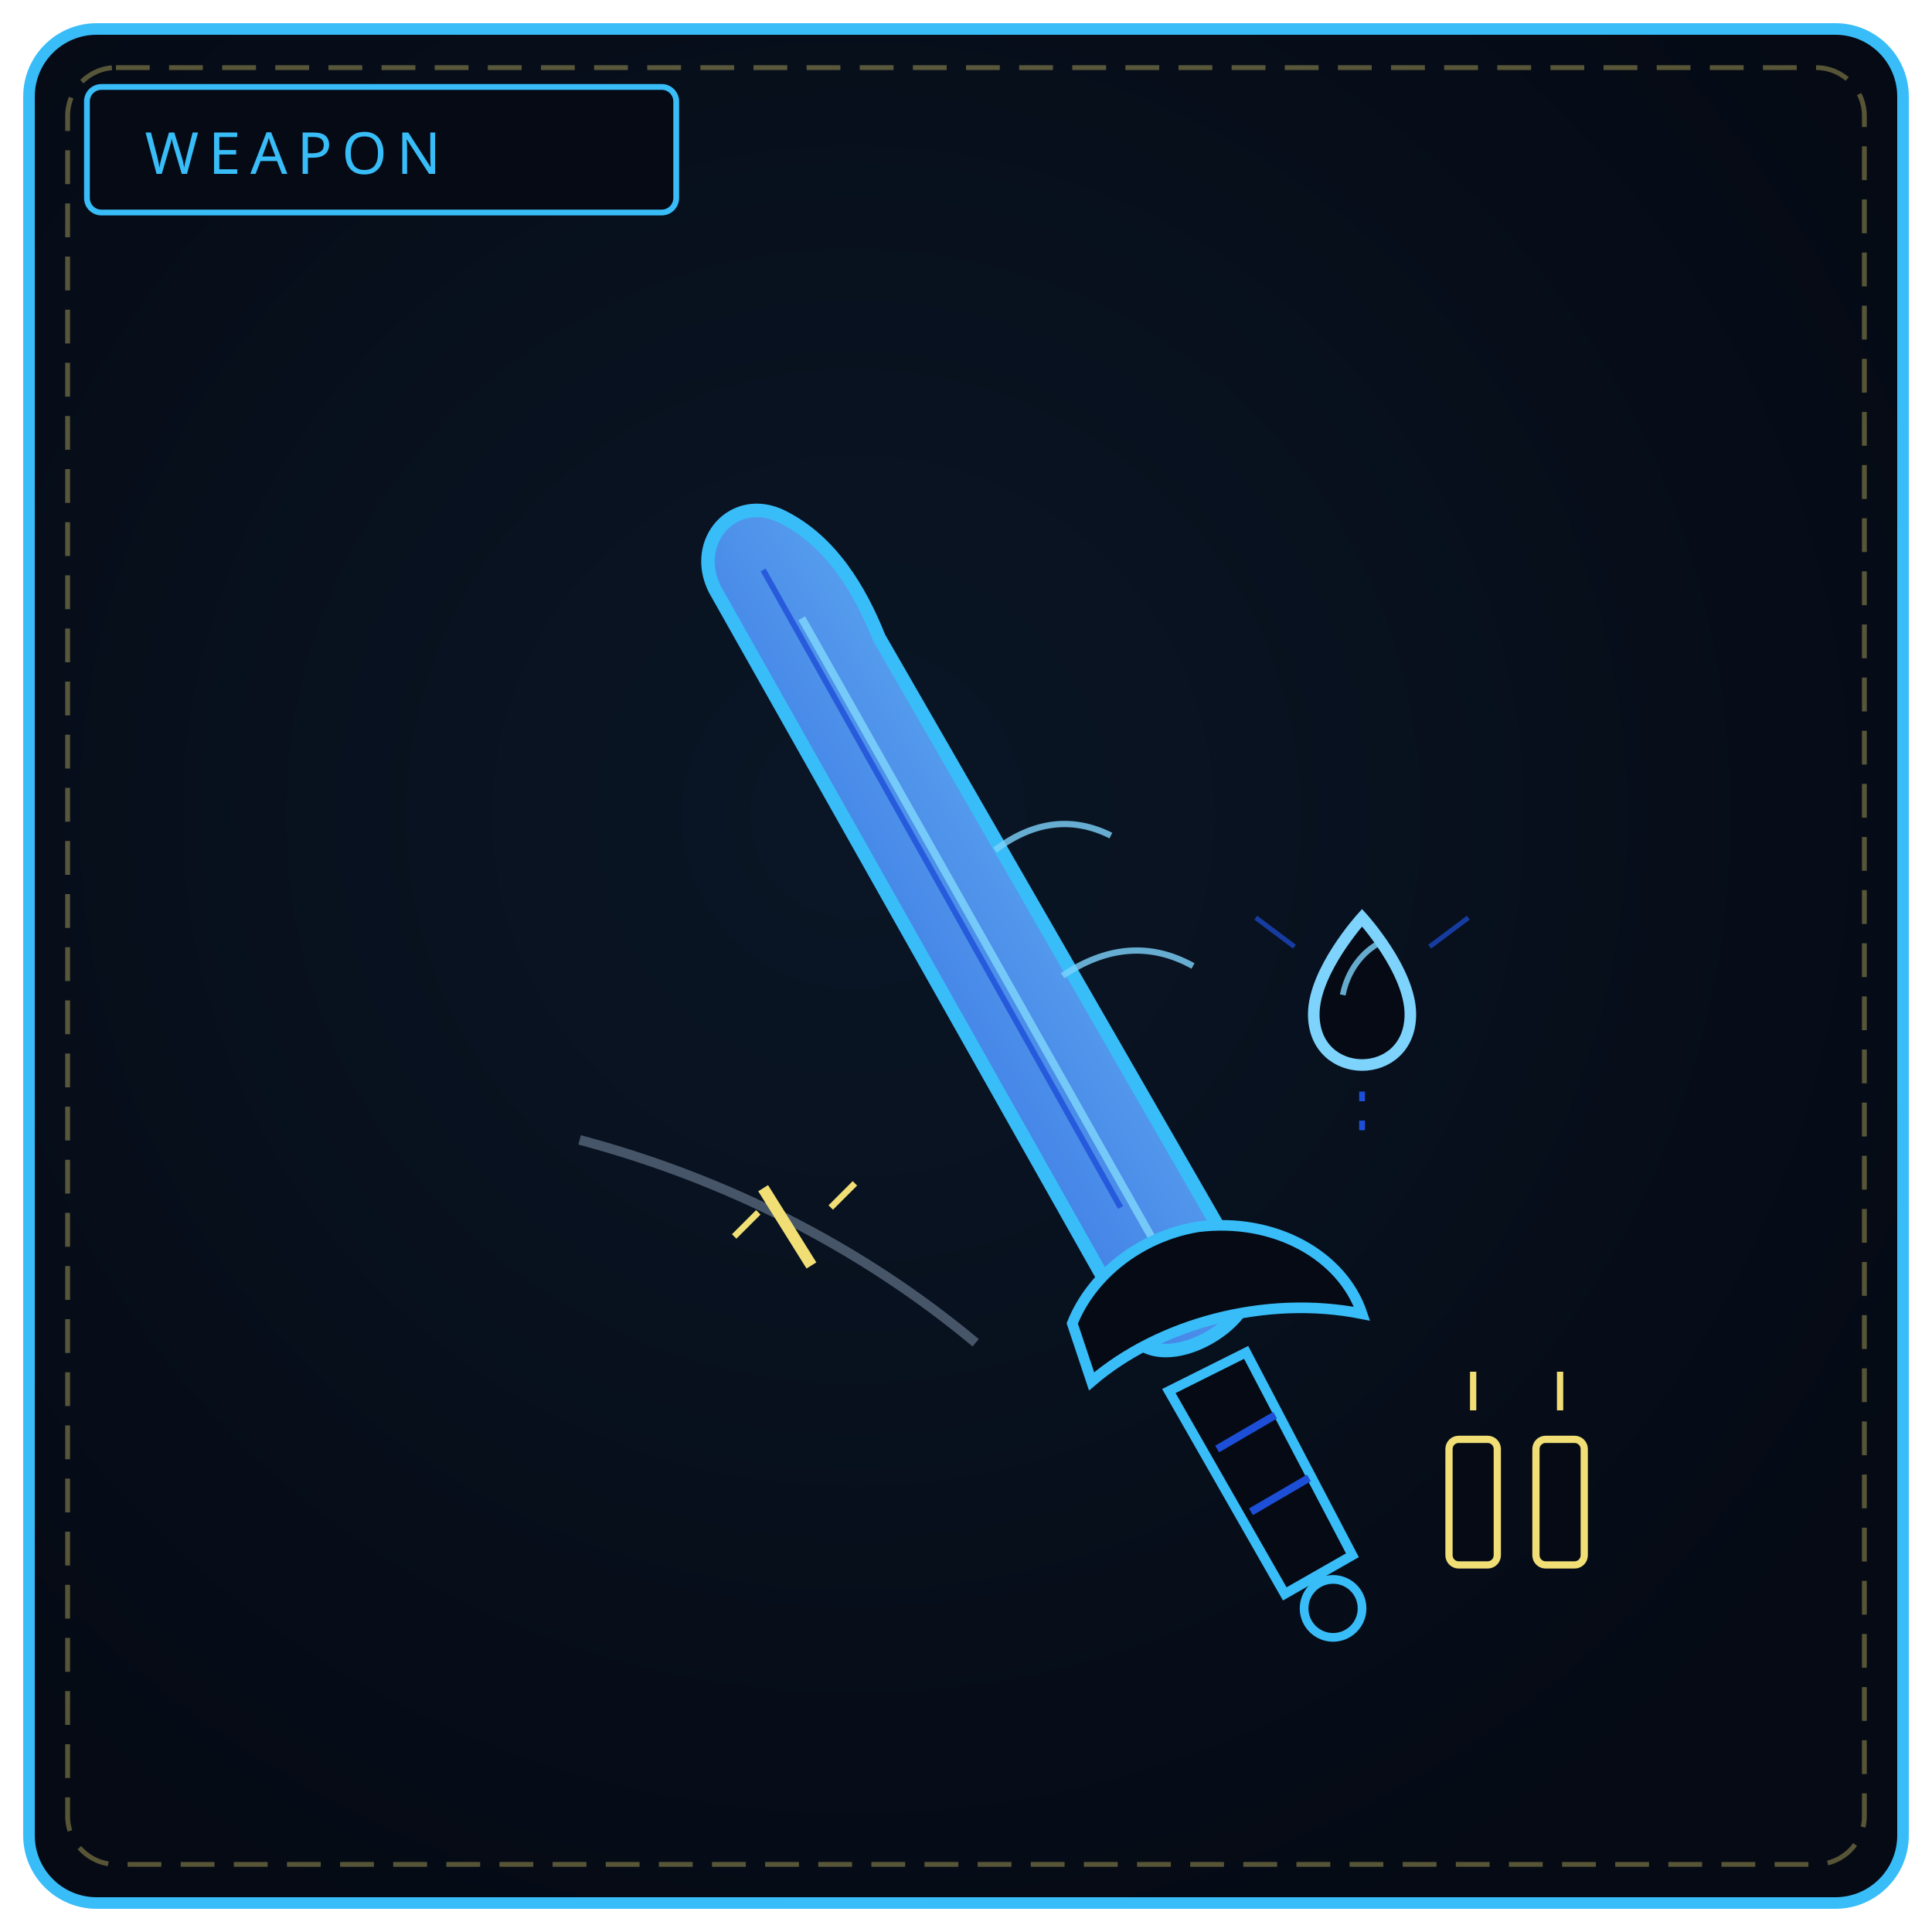
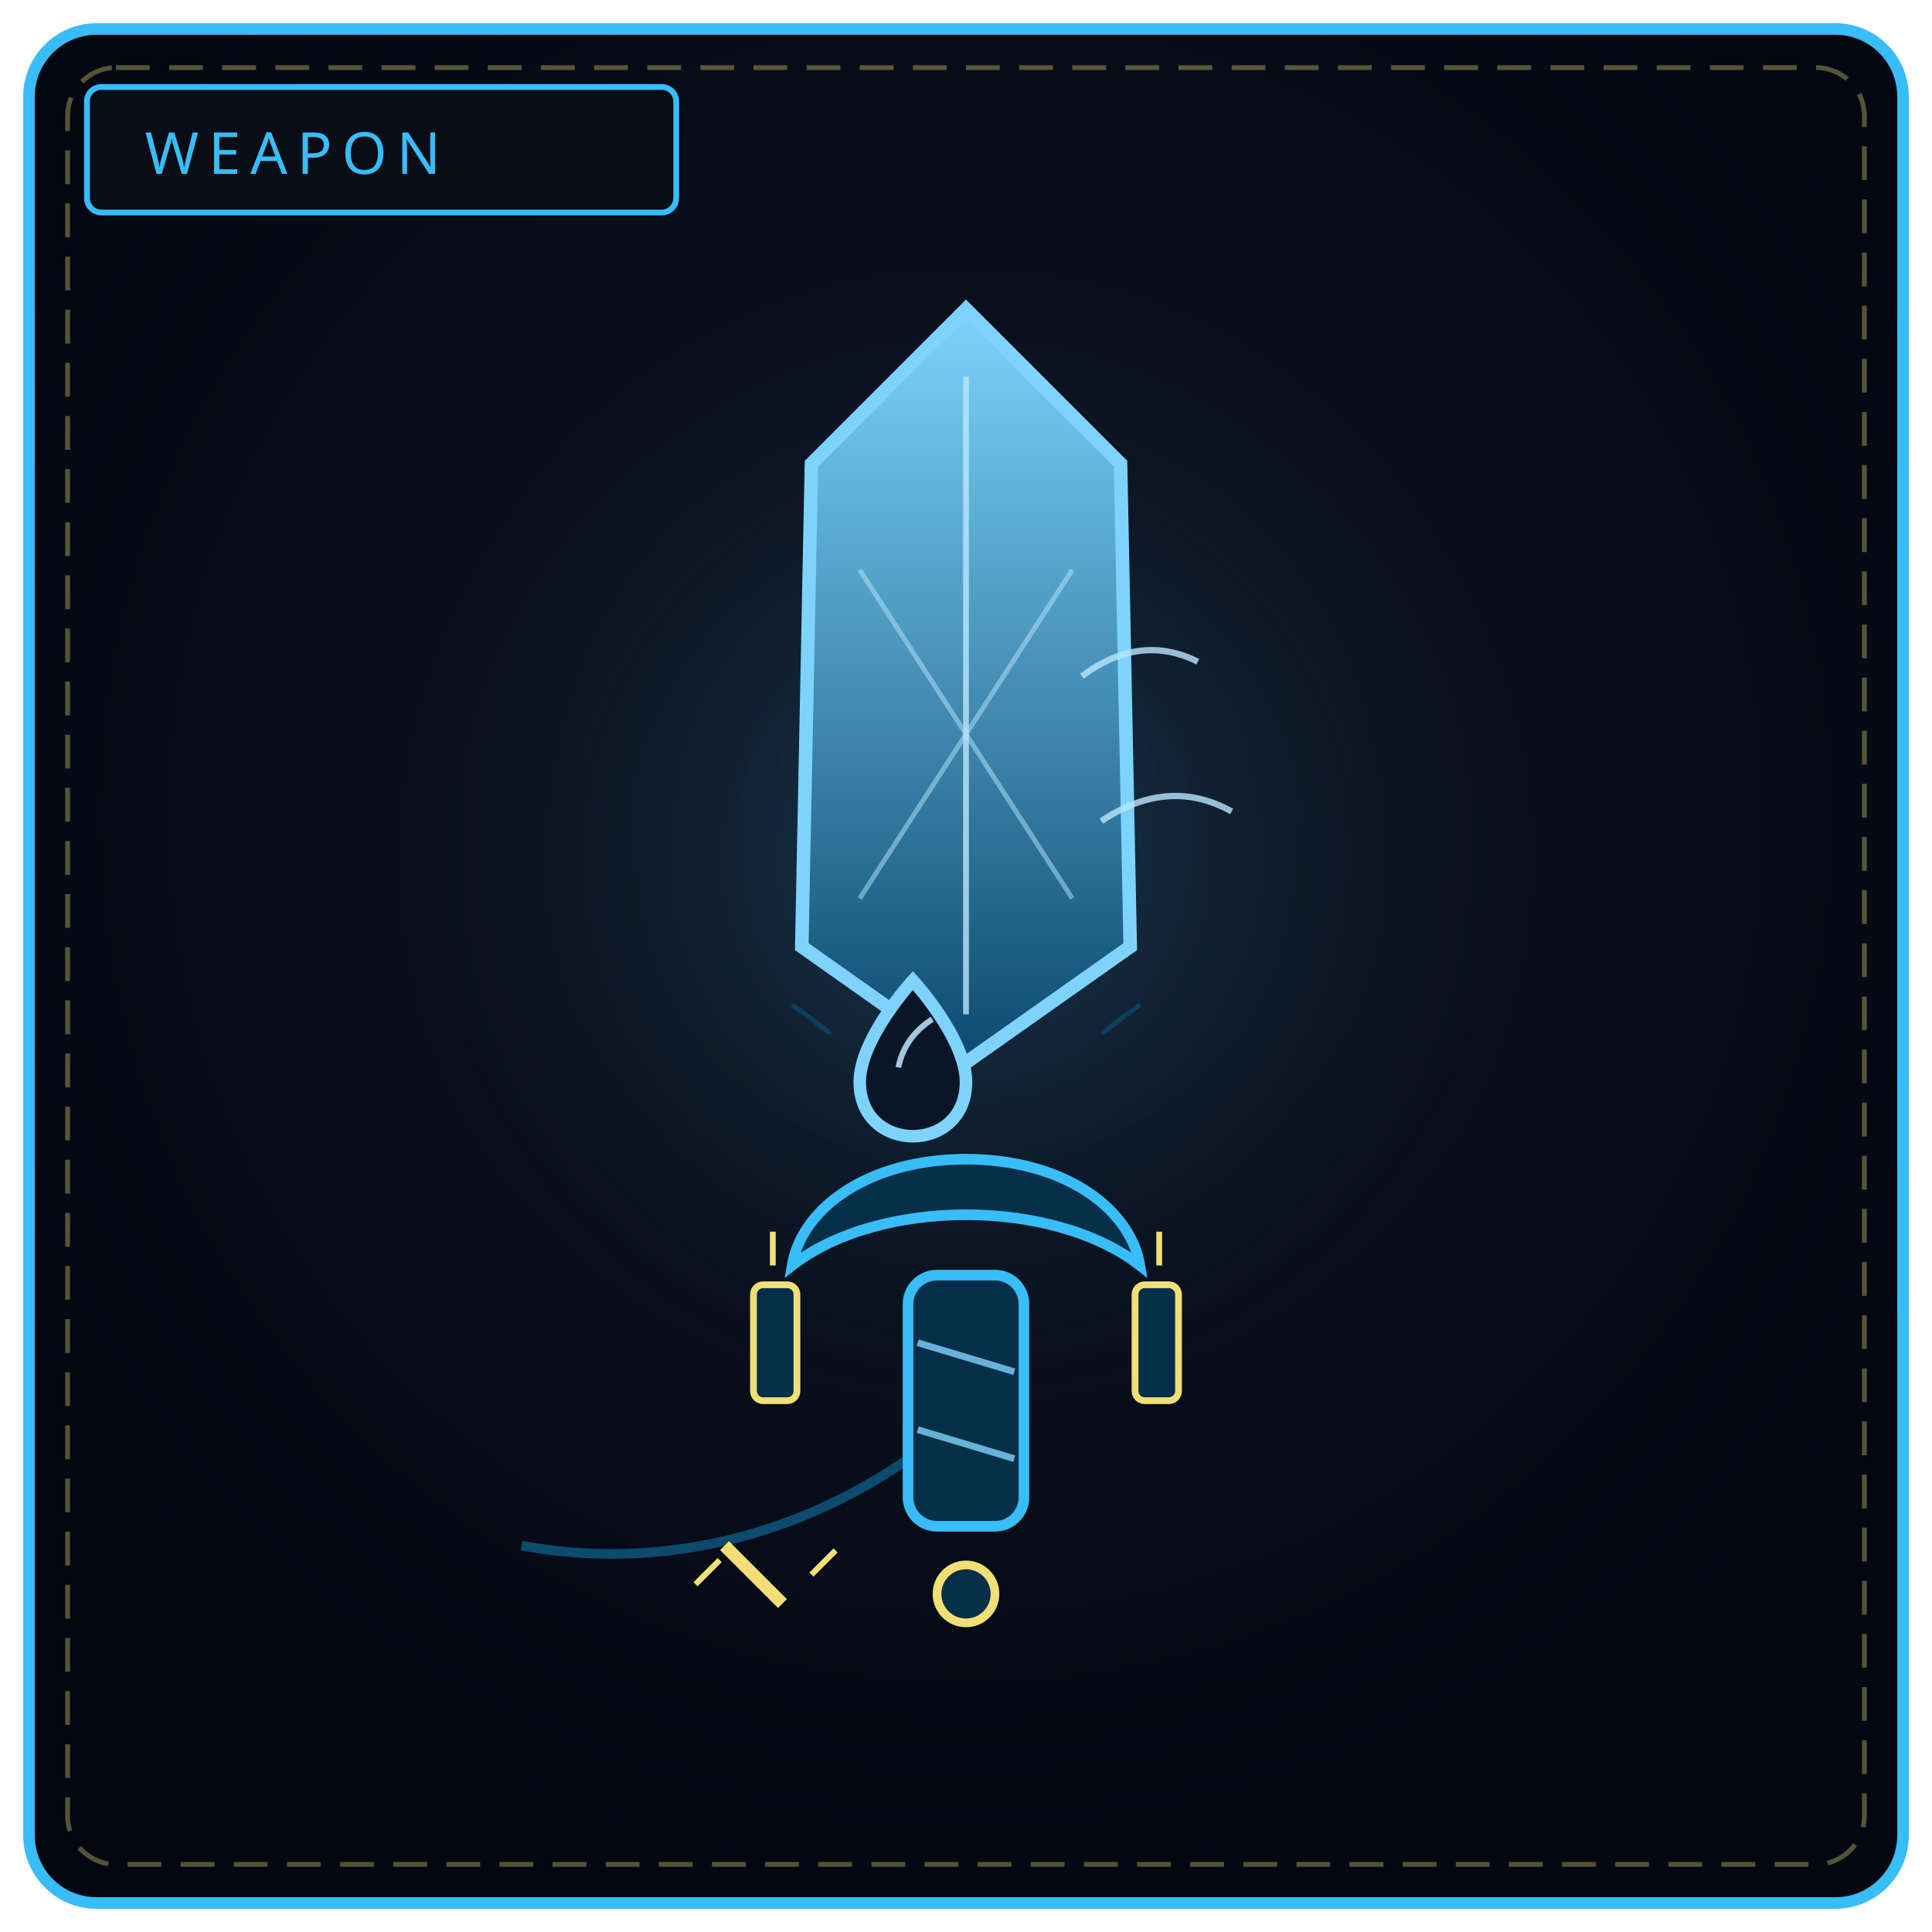
<svg xmlns="http://www.w3.org/2000/svg" viewBox="0 0 400 400" width="100%" height="100%" role="img" aria-label="THE MEMORY REQUIEM">
  <defs>
-     <radialGradient id="bw250" cx="44%" cy="42%" r="66%">
-       <stop offset="0%" stop-color="#0a1626" />
-       <stop offset="100%" stop-color="#050a14" />
+     <radialGradient id="bw250" cx="50%" cy="42%" r="58%">
+       <stop offset="0%" stop-color="#111827" />
+       <stop offset="100%" stop-color="#030712" />
    </radialGradient>
-     <linearGradient id="bl250" x1="0" y1="1" x2="1" y2="0">
-       <stop offset="0" stop-color="#1d4ed8" />
-       <stop offset="1" stop-color="#7dd3fc" />
+     <radialGradient id="gw250" cx="50%" cy="46%" r="50%">
+       <stop offset="0%" stop-color="#38bdf8" stop-opacity=".22" />
+       <stop offset="100%" stop-color="#000" stop-opacity="0" />
+     </radialGradient>
+     <linearGradient id="gs250" x1="0" y1="0" x2="0" y2="1">
+       <stop offset="0" stop-color="#7dd3fc" />
+       <stop offset="1" stop-color="#0c4a6e" />
    </linearGradient>
  </defs>
  <rect x="6" y="6" width="388" height="388" rx="14" fill="url(#bw250)" stroke="#38bdf8" stroke-width="2.4" />
  <rect x="14" y="14" width="372" height="372" rx="10" fill="none" stroke="#f1df76" stroke-width="1" stroke-dasharray="7 4" opacity=".35" />
-   <rect x="18" y="18" width="122" height="26" rx="3" fill="#050a14" stroke="#38bdf8" stroke-width="1.2" />
+   <circle cx="200" cy="188" r="132" fill="url(#gw250)" />
+   <rect x="18" y="18" width="122" height="26" rx="3" fill="#090d16" stroke="#38bdf8" stroke-width="1.2" />
  <text x="30" y="36" fill="#38bdf8" font-family="Impact, Arial Black, sans-serif" font-size="12" letter-spacing="2">WEAPON</text>
-   <path d="M236 278 L 148 122 C 143 112, 152 102, 162 107 C 172 112, 178 122, 182 132 L 258 264 C 262 272, 244 284, 236 278 Z" fill="url(#bl250)" stroke="#38bdf8" stroke-width="2.8" />
-   <path d="M166 128 L 244 266" stroke="#7dd3fc" stroke-width="1.6" opacity=".85" />
-   <path d="M158 118 L 232 250" stroke="#1d4ed8" stroke-width="1.2" opacity=".8" />
-   <path d="M206 176 c 8 -6, 16 -7, 24 -3 M220 202 c 9 -6, 18 -7, 27 -2" fill="none" stroke="#7dd3fc" stroke-width="1.3" opacity=".8" />
-   <path d="M292 210 c 0 14, -20 14, -20 0 c 0 -9, 10 -20, 10 -20 c 0 0, 10 11, 10 20 Z" fill="#050a14" stroke="#7dd3fc" stroke-width="2.4" />
-   <path d="M278 206 c 1 -5, 4 -9, 8 -11" fill="none" stroke="#7dd3fc" stroke-width="1.2" opacity=".8" />
-   <path d="M282 226 v 10" stroke="#1d4ed8" stroke-width="1.2" stroke-dasharray="2 4" />
-   <path d="M268 196 l -8 -6 M296 196 l 8 -6" stroke="#1d4ed8" stroke-width="1" opacity=".7" />
-   <path d="M226 286 C 240 274, 262 268, 282 272 C 278 260, 264 252, 248 254 C 236 256, 226 264, 222 274 Z" fill="#050a14" stroke="#38bdf8" stroke-width="2.2" />
-   <rect x="300" y="298" width="10" height="26" rx="2" fill="#050a14" stroke="#f1df76" stroke-width="1.5" />
-   <rect x="318" y="298" width="10" height="26" rx="2" fill="#050a14" stroke="#f1df76" stroke-width="1.5" />
-   <path d="M305 292 v-8 M323 292 v-8" stroke="#f1df76" stroke-width="1.3" />
-   <path d="M120 236 C 150 244, 178 258, 202 278" fill="none" stroke="#475569" stroke-width="2" />
-   <path d="M158 246 L 168 262" stroke="#f1df76" stroke-width="2.4" />
-   <path d="M152 256 l 5 -5 M172 250 l 5 -5" stroke="#f1df76" stroke-width="1.3" />
-   <path d="M242 288 L 266 330 L 280 322 L 258 280 Z" fill="#050a14" stroke="#38bdf8" stroke-width="2" />
-   <path d="M252 300 l 12 -7 M259 313 l 12 -7" stroke="#1d4ed8" stroke-width="1.6" />
-   <circle cx="276" cy="333" r="6" fill="none" stroke="#38bdf8" stroke-width="1.8" />
+   <path d="M200 64 L 232 96 L 234 196 L 200 220 L 166 196 L 168 96 Z" fill="url(#gs250)" stroke="#7dd3fc" stroke-width="2.8" />
+   <path d="M200 78 V 210" stroke="#bae6fd" stroke-width="1.2" opacity=".8" />
+   <path d="M178 118 L 222 186 M222 118 L 178 186" stroke="#bae6fd" stroke-width="1" opacity=".5" />
+   <g fill="none" stroke="#bae6fd" stroke-width="1.3" opacity=".8">
+     <path d="M224 140 c 8 -6 16 -7 24 -3 M228 170 c 9 -6 18 -7 27 -2" />
+   </g>
+   <path d="M200 224 c 0 15, -22 15, -22 0 c 0 -9, 11 -21, 11 -21 c 0 0, 11 12, 11 21 Z" fill="#0a1626" stroke="#7dd3fc" stroke-width="2.6" />
+   <path d="M186 221 c 1 -5 4 -8 7 -10" fill="none" stroke="#bae6fd" stroke-width="1.2" opacity=".85" />
+   <path d="M200 240 v 7" stroke="#0c4a6e" stroke-width="1.1" stroke-dasharray="2 4" />
+   <path d="M172 214 l -8 -6 M228 214 l 8 -6" stroke="#0c4a6e" stroke-width="1" opacity=".7" />
+   <path d="M164 262 C 182 248, 218 248, 236 262 C 234 250, 220 240, 200 240 C 180 240, 166 250, 164 262 Z" fill="#082f49" stroke="#38bdf8" stroke-width="2.2" />
+   <rect x="156" y="266" width="9" height="24" rx="2" fill="#082f49" stroke="#f1df76" stroke-width="1.4" />
+   <rect x="235" y="266" width="9" height="24" rx="2" fill="#082f49" stroke="#f1df76" stroke-width="1.4" />
+   <path d="M160 262 v -7 M240 262 v -7" stroke="#f1df76" stroke-width="1.2" />
+   <path d="M108 320 C 140 326, 172 316, 196 296" fill="none" stroke="#0c4a6e" stroke-width="2" />
+   <path d="M150 320 l 12 12" stroke="#f1df76" stroke-width="2.6" />
+   <path d="M144 328 l 5 -5 M168 326 l 5 -5" stroke="#f1df76" stroke-width="1.2" />
+   <rect x="188" y="264" width="24" height="52" rx="6" fill="#082f49" stroke="#38bdf8" stroke-width="2.2" />
+   <path d="M190 278 L 210 284 M190 296 L 210 302" stroke="#7dd3fc" stroke-width="1.4" opacity=".8" />
+   <circle cx="200" cy="330" r="6" fill="#082f49" stroke="#f1df76" stroke-width="1.8" />
</svg>
